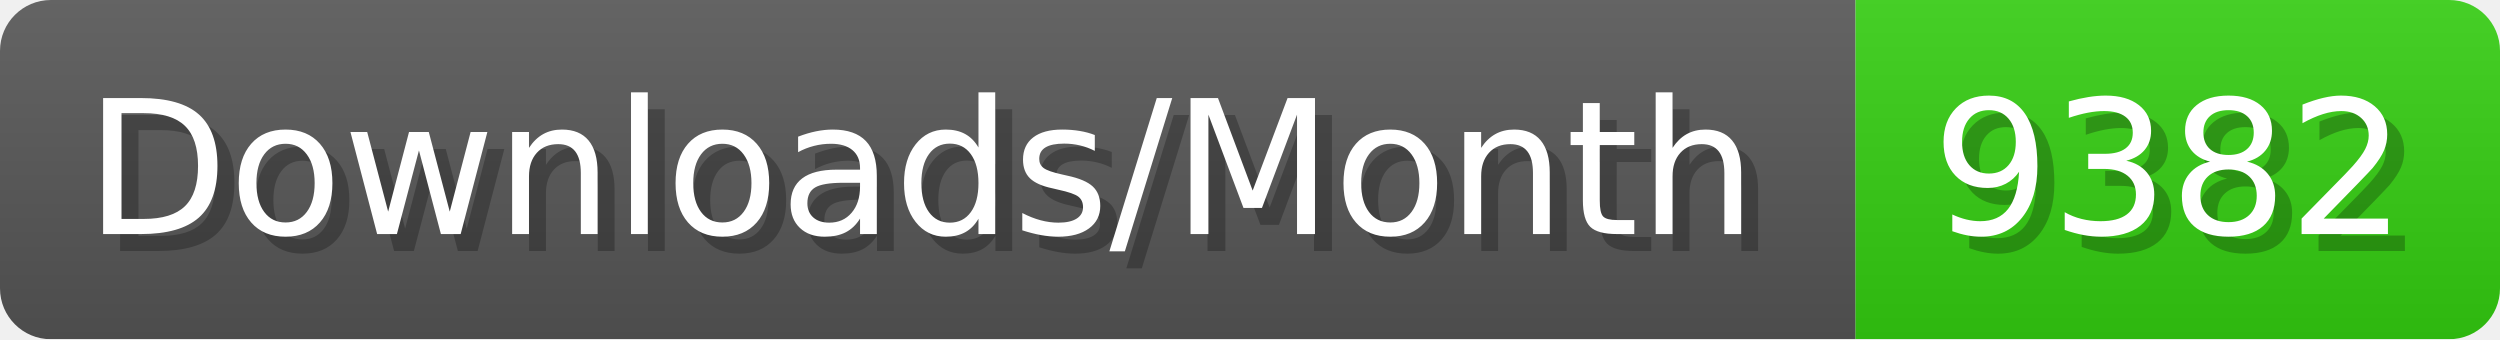
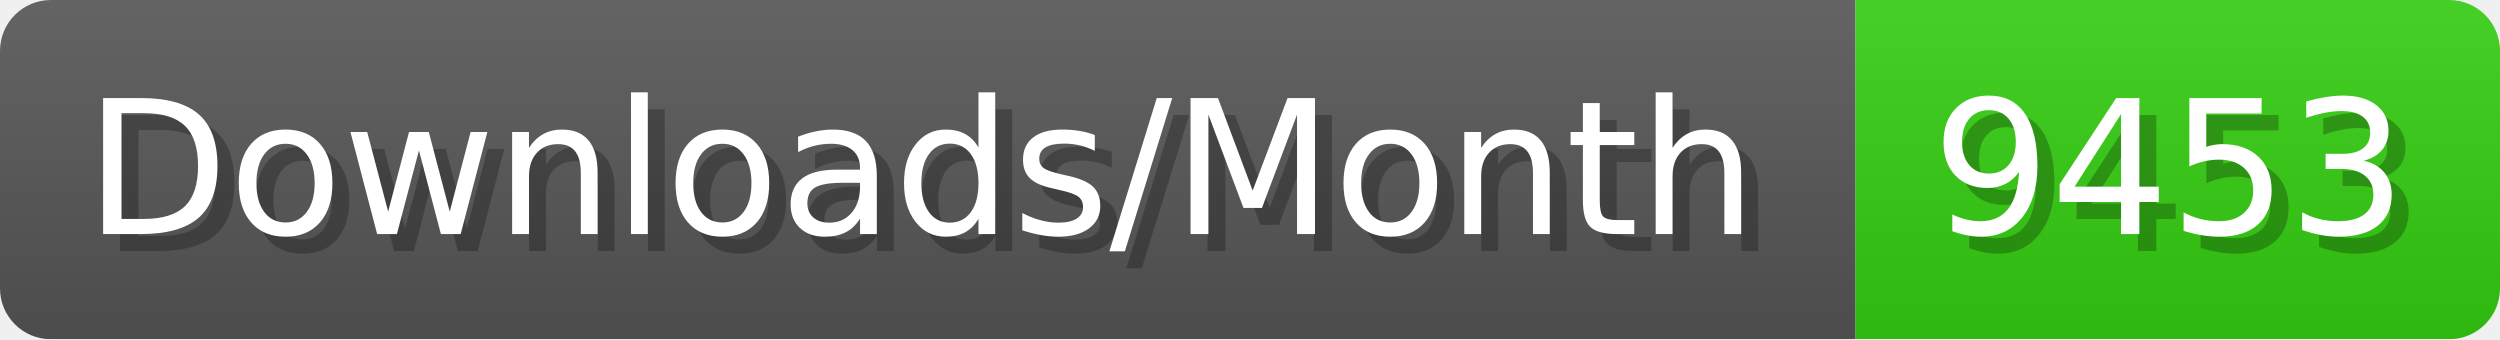
- <svg xmlns="http://www.w3.org/2000/svg" width="147.4" height="20" viewBox="0 0 1474 200" role="img" aria-label="Downloads/Month: 9382">
+ <svg xmlns="http://www.w3.org/2000/svg" width="147.4" height="20" viewBox="0 0 1474 200" role="img" aria-label="Downloads/Month: 9453">
  <linearGradient id="YlXUI" x2="0" y2="100%">
    <stop offset="0" stop-opacity=".1" stop-color="#EEE" />
    <stop offset="1" stop-opacity=".1" />
  </linearGradient>
  <mask id="JHhop">
    <rect width="1474" height="200" rx="30" fill="#FFF" />
  </mask>
  <g mask="url(#JHhop)">
    <rect width="1094" height="200" fill="#555" />
    <rect width="380" height="200" fill="#3C1" x="1094" />
    <rect width="1474" height="200" fill="url(#YlXUI)" />
  </g>
  <g aria-hidden="true" fill="#fff" text-anchor="start" font-family="Verdana,DejaVu Sans,sans-serif" font-size="110">
    <text x="60" y="148" textLength="994" fill="#000" opacity="0.25">Downloads/Month</text>
    <text x="50" y="138" textLength="994">Downloads/Month</text>
-     <text x="1149" y="148" textLength="280" fill="#000" opacity="0.25">9382</text>
-     <text x="1139" y="138" textLength="280">9382</text>
+     <text x="1149" y="148" textLength="280" fill="#000" opacity="0.25">9453</text>
+     <text x="1139" y="138" textLength="280">9453</text>
  </g>
</svg>
